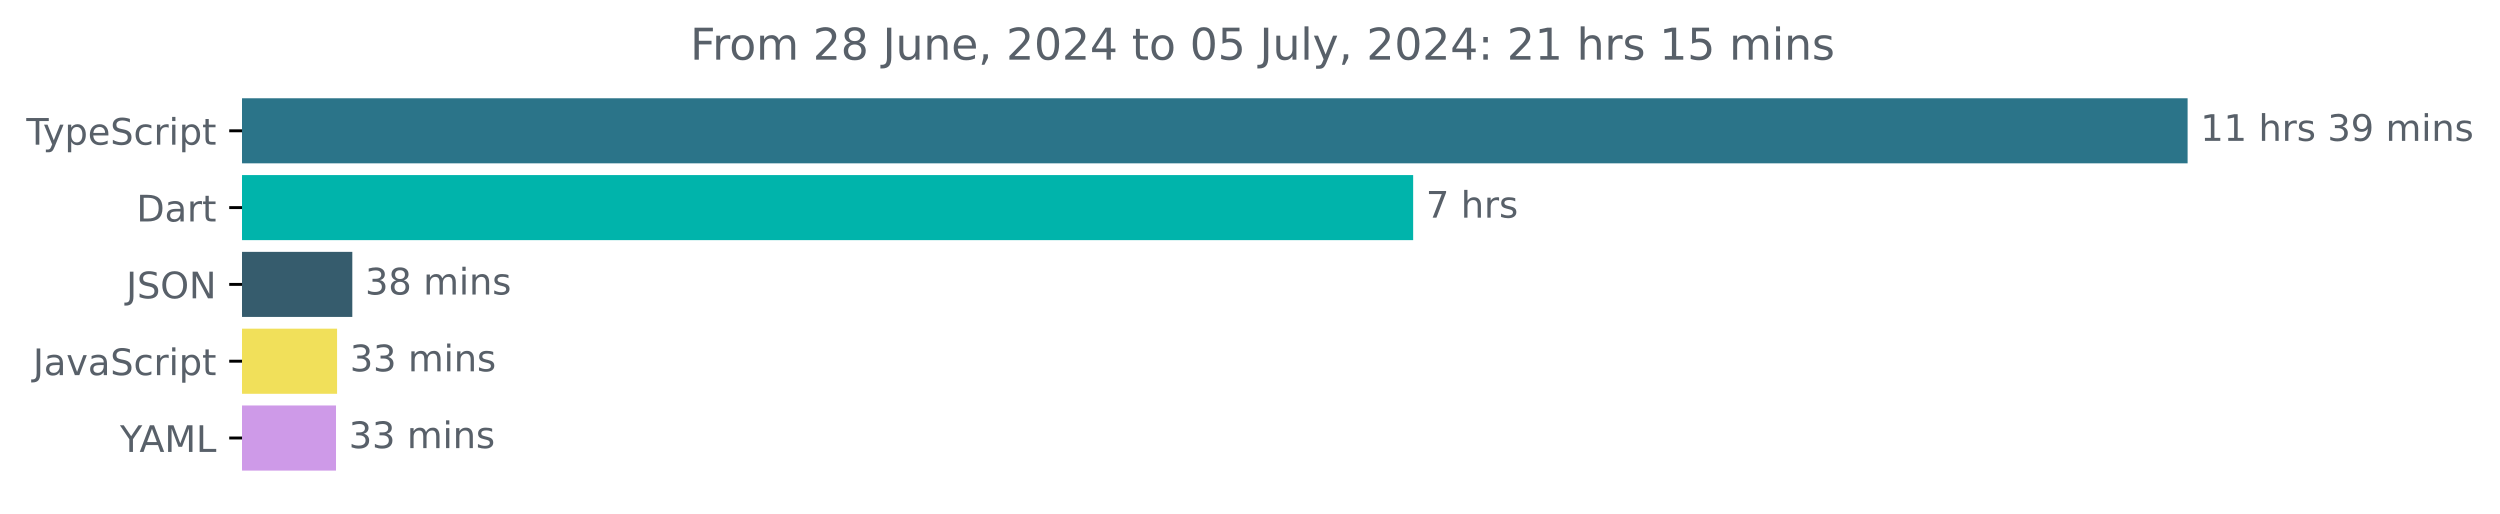
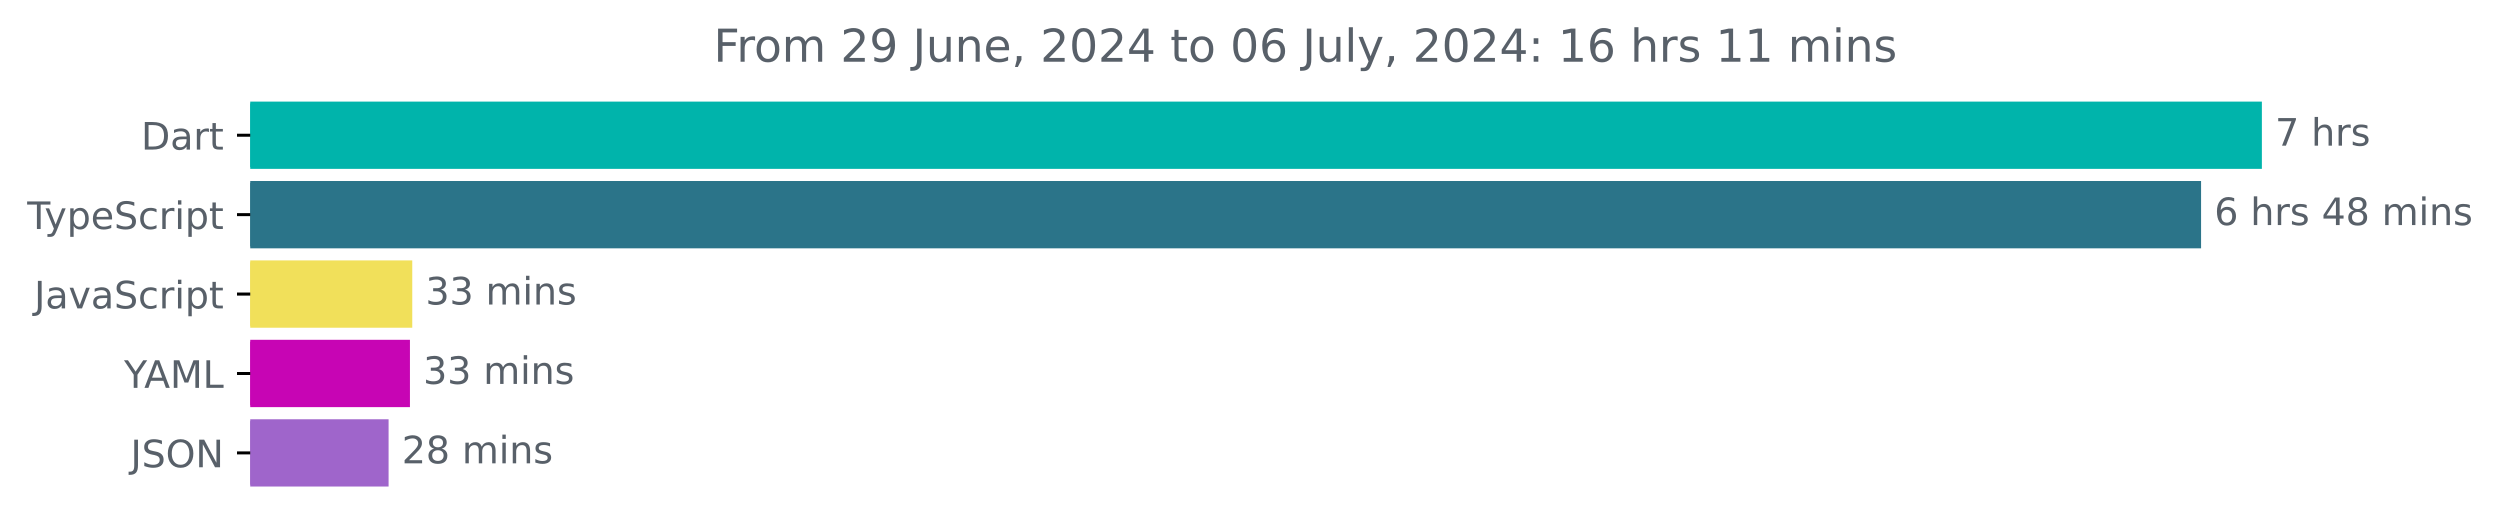
- <svg xmlns="http://www.w3.org/2000/svg" xmlns:xlink="http://www.w3.org/1999/xlink" width="683.507pt" height="140.398pt" viewBox="0 0 683.507 140.398" version="1.1">
+ <svg xmlns="http://www.w3.org/2000/svg" xmlns:xlink="http://www.w3.org/1999/xlink" width="661.066pt" height="140.398pt" viewBox="0 0 661.066 140.398" version="1.1">
  <defs>
    <style type="text/css">*{stroke-linejoin: round; stroke-linecap: butt}</style>
  </defs>
  <g id="figure_1">
    <g id="patch_1">
-       <path d="M -0 140.398  L 683.507 140.398  L 683.507 0  L -0 0  L -0 140.398  z " style="fill: none" />
+       <path d="M -0 140.398  L 661.066 140.398  L 661.066 0  L -0 0  L -0 140.398  z " style="fill: none" />
    </g>
    <g id="axes_1">
      <g id="patch_2">
-         <path d="M 66.17 27.358  L 597.599 27.358  L 597.599 44.158  L 66.17 44.158  z " clip-path="url(#p63addb5658)" style="fill: #2b7489; stroke: #2b7489; stroke-linejoin: miter" />
+         <path d="M 66.17 27.358  L 597.599 27.358  L 597.599 44.158  L 66.17 44.158  z " clip-path="url(#p9a374b9525)" style="fill: #00b4ab; stroke: #00b4ab; stroke-linejoin: miter" />
      </g>
      <g id="patch_3">
-         <path d="M 66.17 48.358  L 385.861 48.358  L 385.861 65.158  L 66.17 65.158  z " clip-path="url(#p63addb5658)" style="fill: #00b4ab; stroke: #00b4ab; stroke-linejoin: miter" />
+         <path d="M 66.17 48.358  L 581.521 48.358  L 581.521 65.158  L 66.17 65.158  z " clip-path="url(#p9a374b9525)" style="fill: #2b7489; stroke: #2b7489; stroke-linejoin: miter" />
      </g>
      <g id="patch_4">
-         <path d="M 66.17 69.358  L 95.823 69.358  L 95.823 86.158  L 66.17 86.158  z " clip-path="url(#p63addb5658)" style="fill: #365c6d; stroke: #365c6d; stroke-linejoin: miter" />
+         <path d="M 66.17 69.358  L 108.513 69.358  L 108.513 86.158  L 66.17 86.158  z " clip-path="url(#p9a374b9525)" style="fill: #f1e05a; stroke: #f1e05a; stroke-linejoin: miter" />
      </g>
      <g id="patch_5">
-         <path d="M 66.17 90.358  L 91.656 90.358  L 91.656 107.158  L 66.17 107.158  z " clip-path="url(#p63addb5658)" style="fill: #f1e05a; stroke: #f1e05a; stroke-linejoin: miter" />
+         <path d="M 66.17 90.358  L 107.899 90.358  L 107.899 107.158  L 66.17 107.158  z " clip-path="url(#p9a374b9525)" style="fill: #c705b4; stroke: #c705b4; stroke-linejoin: miter" />
      </g>
      <g id="patch_6">
-         <path d="M 66.17 111.358  L 91.366 111.358  L 91.366 128.158  L 66.17 128.158  z " clip-path="url(#p63addb5658)" style="fill: #ce9ae8; stroke: #ce9ae8; stroke-linejoin: miter" />
+         <path d="M 66.17 111.358  L 102.253 111.358  L 102.253 128.158  L 66.17 128.158  z " clip-path="url(#p9a374b9525)" style="fill: #9f65cb; stroke: #9f65cb; stroke-linejoin: miter" />
      </g>
      <g id="matplotlib.axis_1" />
      <g id="matplotlib.axis_2">
        <g id="ytick_1">
          <g id="line2d_1">
            <defs>
-               <path id="maa8cb5e45b" d="M 0 0  L -3.5 0  " style="stroke: #000000; stroke-width: 0.8" />
+               <path id="m4a54cb7a2f" d="M 0 0  L -3.5 0  " style="stroke: #000000; stroke-width: 0.8" />
            </defs>
            <g>
-               <use xlink:href="#maa8cb5e45b" x="66.17" y="35.758" style="stroke: #000000; stroke-width: 0.8" />
+               <use xlink:href="#m4a54cb7a2f" x="66.17" y="35.758" style="stroke: #000000; stroke-width: 0.8" />
            </g>
          </g>
          <g id="text_1">
-             <g style="fill: #586069" transform="translate(7.2 39.55734) scale(0.1 -0.1)">
+             <g style="fill: #586069" transform="translate(37.31094 39.55734) scale(0.1 -0.1)">
+               <defs>
+                 <path id="DejaVuSans-44" d="M 1259 4147  L 1259 519  L 2022 519  Q 2988 519 3436 956  Q 3884 1394 3884 2338  Q 3884 3275 3436 3711  Q 2988 4147 2022 4147  L 1259 4147  z M 628 4666  L 1925 4666  Q 3281 4666 3915 4102  Q 4550 3538 4550 2338  Q 4550 1131 3912 565  Q 3275 0 1925 0  L 628 0  L 628 4666  z " transform="scale(0.015625)" />
+                 <path id="DejaVuSans-61" d="M 2194 1759  Q 1497 1759 1228 1600  Q 959 1441 959 1056  Q 959 750 1161 570  Q 1363 391 1709 391  Q 2188 391 2477 730  Q 2766 1069 2766 1631  L 2766 1759  L 2194 1759  z M 3341 1997  L 3341 0  L 2766 0  L 2766 531  Q 2569 213 2275 61  Q 1981 -91 1556 -91  Q 1019 -91 701 211  Q 384 513 384 1019  Q 384 1609 779 1909  Q 1175 2209 1959 2209  L 2766 2209  L 2766 2266  Q 2766 2663 2505 2880  Q 2244 3097 1772 3097  Q 1472 3097 1187 3025  Q 903 2953 641 2809  L 641 3341  Q 956 3463 1253 3523  Q 1550 3584 1831 3584  Q 2591 3584 2966 3190  Q 3341 2797 3341 1997  z " transform="scale(0.015625)" />
+                 <path id="DejaVuSans-72" d="M 2631 2963  Q 2534 3019 2420 3045  Q 2306 3072 2169 3072  Q 1681 3072 1420 2755  Q 1159 2438 1159 1844  L 1159 0  L 581 0  L 581 3500  L 1159 3500  L 1159 2956  Q 1341 3275 1631 3429  Q 1922 3584 2338 3584  Q 2397 3584 2469 3576  Q 2541 3569 2628 3553  L 2631 2963  z " transform="scale(0.015625)" />
+                 <path id="DejaVuSans-74" d="M 1172 4494  L 1172 3500  L 2356 3500  L 2356 3053  L 1172 3053  L 1172 1153  Q 1172 725 1289 603  Q 1406 481 1766 481  L 2356 481  L 2356 0  L 1766 0  Q 1100 0 847 248  Q 594 497 594 1153  L 594 3053  L 172 3053  L 172 3500  L 594 3500  L 594 4494  L 1172 4494  z " transform="scale(0.015625)" />
+               </defs>
+               <use xlink:href="#DejaVuSans-44" />
+               <use xlink:href="#DejaVuSans-61" x="77.002" />
+               <use xlink:href="#DejaVuSans-72" x="138.281" />
+               <use xlink:href="#DejaVuSans-74" x="179.395" />
+             </g>
+           </g>
+         </g>
+         <g id="ytick_2">
+           <g id="line2d_2">
+             <g>
+               <use xlink:href="#m4a54cb7a2f" x="66.17" y="56.758" style="stroke: #000000; stroke-width: 0.8" />
+             </g>
+           </g>
+           <g id="text_2">
+             <g style="fill: #586069" transform="translate(7.2 60.55734) scale(0.1 -0.1)">
              <defs>
                <path id="DejaVuSans-54" d="M -19 4666  L 3928 4666  L 3928 4134  L 2272 4134  L 2272 0  L 1638 0  L 1638 4134  L -19 4134  L -19 4666  z " transform="scale(0.015625)" />
                <path id="DejaVuSans-79" d="M 2059 -325  Q 1816 -950 1584 -1140  Q 1353 -1331 966 -1331  L 506 -1331  L 506 -850  L 844 -850  Q 1081 -850 1212 -737  Q 1344 -625 1503 -206  L 1606 56  L 191 3500  L 800 3500  L 1894 763  L 2988 3500  L 3597 3500  L 2059 -325  z " transform="scale(0.015625)" />
                <path id="DejaVuSans-70" d="M 1159 525  L 1159 -1331  L 581 -1331  L 581 3500  L 1159 3500  L 1159 2969  Q 1341 3281 1617 3432  Q 1894 3584 2278 3584  Q 2916 3584 3314 3078  Q 3713 2572 3713 1747  Q 3713 922 3314 415  Q 2916 -91 2278 -91  Q 1894 -91 1617 61  Q 1341 213 1159 525  z M 3116 1747  Q 3116 2381 2855 2742  Q 2594 3103 2138 3103  Q 1681 3103 1420 2742  Q 1159 2381 1159 1747  Q 1159 1113 1420 752  Q 1681 391 2138 391  Q 2594 391 2855 752  Q 3116 1113 3116 1747  z " transform="scale(0.015625)" />
                <path id="DejaVuSans-65" d="M 3597 1894  L 3597 1613  L 953 1613  Q 991 1019 1311 708  Q 1631 397 2203 397  Q 2534 397 2845 478  Q 3156 559 3463 722  L 3463 178  Q 3153 47 2828 -22  Q 2503 -91 2169 -91  Q 1331 -91 842 396  Q 353 884 353 1716  Q 353 2575 817 3079  Q 1281 3584 2069 3584  Q 2775 3584 3186 3129  Q 3597 2675 3597 1894  z M 3022 2063  Q 3016 2534 2758 2815  Q 2500 3097 2075 3097  Q 1594 3097 1305 2825  Q 1016 2553 972 2059  L 3022 2063  z " transform="scale(0.015625)" />
                <path id="DejaVuSans-53" d="M 3425 4513  L 3425 3897  Q 3066 4069 2747 4153  Q 2428 4238 2131 4238  Q 1616 4238 1336 4038  Q 1056 3838 1056 3469  Q 1056 3159 1242 3001  Q 1428 2844 1947 2747  L 2328 2669  Q 3034 2534 3370 2195  Q 3706 1856 3706 1288  Q 3706 609 3251 259  Q 2797 -91 1919 -91  Q 1588 -91 1214 -16  Q 841 59 441 206  L 441 856  Q 825 641 1194 531  Q 1563 422 1919 422  Q 2459 422 2753 634  Q 3047 847 3047 1241  Q 3047 1584 2836 1778  Q 2625 1972 2144 2069  L 1759 2144  Q 1053 2284 737 2584  Q 422 2884 422 3419  Q 422 4038 858 4394  Q 1294 4750 2059 4750  Q 2388 4750 2728 4690  Q 3069 4631 3425 4513  z " transform="scale(0.015625)" />
                <path id="DejaVuSans-63" d="M 3122 3366  L 3122 2828  Q 2878 2963 2633 3030  Q 2388 3097 2138 3097  Q 1578 3097 1268 2742  Q 959 2388 959 1747  Q 959 1106 1268 751  Q 1578 397 2138 397  Q 2388 397 2633 464  Q 2878 531 3122 666  L 3122 134  Q 2881 22 2623 -34  Q 2366 -91 2075 -91  Q 1284 -91 818 406  Q 353 903 353 1747  Q 353 2603 823 3093  Q 1294 3584 2113 3584  Q 2378 3584 2631 3529  Q 2884 3475 3122 3366  z " transform="scale(0.015625)" />
-                 <path id="DejaVuSans-72" d="M 2631 2963  Q 2534 3019 2420 3045  Q 2306 3072 2169 3072  Q 1681 3072 1420 2755  Q 1159 2438 1159 1844  L 1159 0  L 581 0  L 581 3500  L 1159 3500  L 1159 2956  Q 1341 3275 1631 3429  Q 1922 3584 2338 3584  Q 2397 3584 2469 3576  Q 2541 3569 2628 3553  L 2631 2963  z " transform="scale(0.015625)" />
                <path id="DejaVuSans-69" d="M 603 3500  L 1178 3500  L 1178 0  L 603 0  L 603 3500  z M 603 4863  L 1178 4863  L 1178 4134  L 603 4134  L 603 4863  z " transform="scale(0.015625)" />
-                 <path id="DejaVuSans-74" d="M 1172 4494  L 1172 3500  L 2356 3500  L 2356 3053  L 1172 3053  L 1172 1153  Q 1172 725 1289 603  Q 1406 481 1766 481  L 2356 481  L 2356 0  L 1766 0  Q 1100 0 847 248  Q 594 497 594 1153  L 594 3053  L 172 3053  L 172 3500  L 594 3500  L 594 4494  L 1172 4494  z " transform="scale(0.015625)" />
              </defs>
              <use xlink:href="#DejaVuSans-54" />
              <use xlink:href="#DejaVuSans-79" x="45.459" />
              <use xlink:href="#DejaVuSans-70" x="104.639" />
              <use xlink:href="#DejaVuSans-65" x="168.115" />
              <use xlink:href="#DejaVuSans-53" x="229.639" />
              <use xlink:href="#DejaVuSans-63" x="293.115" />
              <use xlink:href="#DejaVuSans-72" x="348.096" />
              <use xlink:href="#DejaVuSans-69" x="389.209" />
              <use xlink:href="#DejaVuSans-70" x="416.992" />
              <use xlink:href="#DejaVuSans-74" x="480.469" />
            </g>
          </g>
        </g>
-         <g id="ytick_2">
-           <g id="line2d_2">
-             <g>
-               <use xlink:href="#maa8cb5e45b" x="66.17" y="56.758" style="stroke: #000000; stroke-width: 0.8" />
-             </g>
-           </g>
-           <g id="text_2">
-             <g style="fill: #586069" transform="translate(37.31094 60.55734) scale(0.1 -0.1)">
-               <defs>
-                 <path id="DejaVuSans-44" d="M 1259 4147  L 1259 519  L 2022 519  Q 2988 519 3436 956  Q 3884 1394 3884 2338  Q 3884 3275 3436 3711  Q 2988 4147 2022 4147  L 1259 4147  z M 628 4666  L 1925 4666  Q 3281 4666 3915 4102  Q 4550 3538 4550 2338  Q 4550 1131 3912 565  Q 3275 0 1925 0  L 628 0  L 628 4666  z " transform="scale(0.015625)" />
-                 <path id="DejaVuSans-61" d="M 2194 1759  Q 1497 1759 1228 1600  Q 959 1441 959 1056  Q 959 750 1161 570  Q 1363 391 1709 391  Q 2188 391 2477 730  Q 2766 1069 2766 1631  L 2766 1759  L 2194 1759  z M 3341 1997  L 3341 0  L 2766 0  L 2766 531  Q 2569 213 2275 61  Q 1981 -91 1556 -91  Q 1019 -91 701 211  Q 384 513 384 1019  Q 384 1609 779 1909  Q 1175 2209 1959 2209  L 2766 2209  L 2766 2266  Q 2766 2663 2505 2880  Q 2244 3097 1772 3097  Q 1472 3097 1187 3025  Q 903 2953 641 2809  L 641 3341  Q 956 3463 1253 3523  Q 1550 3584 1831 3584  Q 2591 3584 2966 3190  Q 3341 2797 3341 1997  z " transform="scale(0.015625)" />
-               </defs>
-               <use xlink:href="#DejaVuSans-44" />
-               <use xlink:href="#DejaVuSans-61" x="77.002" />
-               <use xlink:href="#DejaVuSans-72" x="138.281" />
-               <use xlink:href="#DejaVuSans-74" x="179.395" />
-             </g>
-           </g>
-         </g>
        <g id="ytick_3">
          <g id="line2d_3">
            <g>
-               <use xlink:href="#maa8cb5e45b" x="66.17" y="77.758" style="stroke: #000000; stroke-width: 0.8" />
+               <use xlink:href="#m4a54cb7a2f" x="66.17" y="77.758" style="stroke: #000000; stroke-width: 0.8" />
            </g>
          </g>
          <g id="text_3">
-             <g style="fill: #586069" transform="translate(34.51875 81.55734) scale(0.1 -0.1)">
+             <g style="fill: #586069" transform="translate(9.040625 81.55734) scale(0.1 -0.1)">
              <defs>
                <path id="DejaVuSans-4a" d="M 628 4666  L 1259 4666  L 1259 325  Q 1259 -519 939 -900  Q 619 -1281 -91 -1281  L -331 -1281  L -331 -750  L -134 -750  Q 284 -750 456 -515  Q 628 -281 628 325  L 628 4666  z " transform="scale(0.015625)" />
-                 <path id="DejaVuSans-4f" d="M 2522 4238  Q 1834 4238 1429 3725  Q 1025 3213 1025 2328  Q 1025 1447 1429 934  Q 1834 422 2522 422  Q 3209 422 3611 934  Q 4013 1447 4013 2328  Q 4013 3213 3611 3725  Q 3209 4238 2522 4238  z M 2522 4750  Q 3503 4750 4090 4092  Q 4678 3434 4678 2328  Q 4678 1225 4090 567  Q 3503 -91 2522 -91  Q 1538 -91 948 565  Q 359 1222 359 2328  Q 359 3434 948 4092  Q 1538 4750 2522 4750  z " transform="scale(0.015625)" />
-                 <path id="DejaVuSans-4e" d="M 628 4666  L 1478 4666  L 3547 763  L 3547 4666  L 4159 4666  L 4159 0  L 3309 0  L 1241 3903  L 1241 0  L 628 0  L 628 4666  z " transform="scale(0.015625)" />
-               </defs>
-               <use xlink:href="#DejaVuSans-4a" />
-               <use xlink:href="#DejaVuSans-53" x="29.492" />
-               <use xlink:href="#DejaVuSans-4f" x="92.969" />
-               <use xlink:href="#DejaVuSans-4e" x="171.68" />
-             </g>
-           </g>
-         </g>
-         <g id="ytick_4">
-           <g id="line2d_4">
-             <g>
-               <use xlink:href="#maa8cb5e45b" x="66.17" y="98.758" style="stroke: #000000; stroke-width: 0.8" />
-             </g>
-           </g>
-           <g id="text_4">
-             <g style="fill: #586069" transform="translate(9.040625 102.5573) scale(0.1 -0.1)">
-               <defs>
                <path id="DejaVuSans-76" d="M 191 3500  L 800 3500  L 1894 563  L 2988 3500  L 3597 3500  L 2284 0  L 1503 0  L 191 3500  z " transform="scale(0.015625)" />
              </defs>
              <use xlink:href="#DejaVuSans-4a" />
              <use xlink:href="#DejaVuSans-61" x="29.492" />
              <use xlink:href="#DejaVuSans-76" x="90.771" />
              <use xlink:href="#DejaVuSans-61" x="149.951" />
              <use xlink:href="#DejaVuSans-53" x="211.23" />
              <use xlink:href="#DejaVuSans-63" x="274.707" />
              <use xlink:href="#DejaVuSans-72" x="329.688" />
              <use xlink:href="#DejaVuSans-69" x="370.801" />
              <use xlink:href="#DejaVuSans-70" x="398.584" />
              <use xlink:href="#DejaVuSans-74" x="462.061" />
            </g>
          </g>
        </g>
-         <g id="ytick_5">
-           <g id="line2d_5">
-             <g>
-               <use xlink:href="#maa8cb5e45b" x="66.17" y="119.758" style="stroke: #000000; stroke-width: 0.8" />
-             </g>
-           </g>
-           <g id="text_5">
-             <g style="fill: #586069" transform="translate(32.79688 123.5573) scale(0.1 -0.1)">
+         <g id="ytick_4">
+           <g id="line2d_4">
+             <g>
+               <use xlink:href="#m4a54cb7a2f" x="66.17" y="98.758" style="stroke: #000000; stroke-width: 0.8" />
+             </g>
+           </g>
+           <g id="text_4">
+             <g style="fill: #586069" transform="translate(32.79688 102.5573) scale(0.1 -0.1)">
              <defs>
                <path id="DejaVuSans-59" d="M -13 4666  L 666 4666  L 1959 2747  L 3244 4666  L 3922 4666  L 2272 2222  L 2272 0  L 1638 0  L 1638 2222  L -13 4666  z " transform="scale(0.015625)" />
                <path id="DejaVuSans-41" d="M 2188 4044  L 1331 1722  L 3047 1722  L 2188 4044  z M 1831 4666  L 2547 4666  L 4325 0  L 3669 0  L 3244 1197  L 1141 1197  L 716 0  L 50 0  L 1831 4666  z " transform="scale(0.015625)" />
                <path id="DejaVuSans-4d" d="M 628 4666  L 1569 4666  L 2759 1491  L 3956 4666  L 4897 4666  L 4897 0  L 4281 0  L 4281 4097  L 3078 897  L 2444 897  L 1241 4097  L 1241 0  L 628 0  L 628 4666  z " transform="scale(0.015625)" />
                <path id="DejaVuSans-4c" d="M 628 4666  L 1259 4666  L 1259 531  L 3531 531  L 3531 0  L 628 0  L 628 4666  z " transform="scale(0.015625)" />
              </defs>
              <use xlink:href="#DejaVuSans-59" />
              <use xlink:href="#DejaVuSans-41" x="53.334" />
              <use xlink:href="#DejaVuSans-4d" x="121.742" />
              <use xlink:href="#DejaVuSans-4c" x="208.021" />
            </g>
          </g>
        </g>
+         <g id="ytick_5">
+           <g id="line2d_5">
+             <g>
+               <use xlink:href="#m4a54cb7a2f" x="66.17" y="119.758" style="stroke: #000000; stroke-width: 0.8" />
+             </g>
+           </g>
+           <g id="text_5">
+             <g style="fill: #586069" transform="translate(34.51875 123.5573) scale(0.1 -0.1)">
+               <defs>
+                 <path id="DejaVuSans-4f" d="M 2522 4238  Q 1834 4238 1429 3725  Q 1025 3213 1025 2328  Q 1025 1447 1429 934  Q 1834 422 2522 422  Q 3209 422 3611 934  Q 4013 1447 4013 2328  Q 4013 3213 3611 3725  Q 3209 4238 2522 4238  z M 2522 4750  Q 3503 4750 4090 4092  Q 4678 3434 4678 2328  Q 4678 1225 4090 567  Q 3503 -91 2522 -91  Q 1538 -91 948 565  Q 359 1222 359 2328  Q 359 3434 948 4092  Q 1538 4750 2522 4750  z " transform="scale(0.015625)" />
+                 <path id="DejaVuSans-4e" d="M 628 4666  L 1478 4666  L 3547 763  L 3547 4666  L 4159 4666  L 4159 0  L 3309 0  L 1241 3903  L 1241 0  L 628 0  L 628 4666  z " transform="scale(0.015625)" />
+               </defs>
+               <use xlink:href="#DejaVuSans-4a" />
+               <use xlink:href="#DejaVuSans-53" x="29.492" />
+               <use xlink:href="#DejaVuSans-4f" x="92.969" />
+               <use xlink:href="#DejaVuSans-4e" x="171.68" />
+             </g>
+           </g>
+         </g>
      </g>
      <g id="text_6">
        <g style="fill: #586069" transform="translate(601.5989 38.5175) scale(0.1 -0.1)">
          <defs>
-             <path id="DejaVuSans-31" d="M 794 531  L 1825 531  L 1825 4091  L 703 3866  L 703 4441  L 1819 4666  L 2450 4666  L 2450 531  L 3481 531  L 3481 0  L 794 0  L 794 531  z " transform="scale(0.015625)" />
+             <path id="DejaVuSans-37" d="M 525 4666  L 3525 4666  L 3525 4397  L 1831 0  L 1172 0  L 2766 4134  L 525 4134  L 525 4666  z " transform="scale(0.015625)" />
            <path id="DejaVuSans-20" transform="scale(0.015625)" />
            <path id="DejaVuSans-68" d="M 3513 2113  L 3513 0  L 2938 0  L 2938 2094  Q 2938 2591 2744 2837  Q 2550 3084 2163 3084  Q 1697 3084 1428 2787  Q 1159 2491 1159 1978  L 1159 0  L 581 0  L 581 4863  L 1159 4863  L 1159 2956  Q 1366 3272 1645 3428  Q 1925 3584 2291 3584  Q 2894 3584 3203 3211  Q 3513 2838 3513 2113  z " transform="scale(0.015625)" />
            <path id="DejaVuSans-73" d="M 2834 3397  L 2834 2853  Q 2591 2978 2328 3040  Q 2066 3103 1784 3103  Q 1356 3103 1142 2972  Q 928 2841 928 2578  Q 928 2378 1081 2264  Q 1234 2150 1697 2047  L 1894 2003  Q 2506 1872 2764 1633  Q 3022 1394 3022 966  Q 3022 478 2636 193  Q 2250 -91 1575 -91  Q 1294 -91 989 -36  Q 684 19 347 128  L 347 722  Q 666 556 975 473  Q 1284 391 1588 391  Q 1994 391 2212 530  Q 2431 669 2431 922  Q 2431 1156 2273 1281  Q 2116 1406 1581 1522  L 1381 1569  Q 847 1681 609 1914  Q 372 2147 372 2553  Q 372 3047 722 3315  Q 1072 3584 1716 3584  Q 2034 3584 2315 3537  Q 2597 3491 2834 3397  z " transform="scale(0.015625)" />
-             <path id="DejaVuSans-33" d="M 2597 2516  Q 3050 2419 3304 2112  Q 3559 1806 3559 1356  Q 3559 666 3084 287  Q 2609 -91 1734 -91  Q 1441 -91 1130 -33  Q 819 25 488 141  L 488 750  Q 750 597 1062 519  Q 1375 441 1716 441  Q 2309 441 2620 675  Q 2931 909 2931 1356  Q 2931 1769 2642 2001  Q 2353 2234 1838 2234  L 1294 2234  L 1294 2753  L 1863 2753  Q 2328 2753 2575 2939  Q 2822 3125 2822 3475  Q 2822 3834 2567 4026  Q 2313 4219 1838 4219  Q 1578 4219 1281 4162  Q 984 4106 628 3988  L 628 4550  Q 988 4650 1302 4700  Q 1616 4750 1894 4750  Q 2613 4750 3031 4423  Q 3450 4097 3450 3541  Q 3450 3153 3228 2886  Q 3006 2619 2597 2516  z " transform="scale(0.015625)" />
-             <path id="DejaVuSans-39" d="M 703 97  L 703 672  Q 941 559 1184 500  Q 1428 441 1663 441  Q 2288 441 2617 861  Q 2947 1281 2994 2138  Q 2813 1869 2534 1725  Q 2256 1581 1919 1581  Q 1219 1581 811 2004  Q 403 2428 403 3163  Q 403 3881 828 4315  Q 1253 4750 1959 4750  Q 2769 4750 3195 4129  Q 3622 3509 3622 2328  Q 3622 1225 3098 567  Q 2575 -91 1691 -91  Q 1453 -91 1209 -44  Q 966 3 703 97  z M 1959 2075  Q 2384 2075 2632 2365  Q 2881 2656 2881 3163  Q 2881 3666 2632 3958  Q 2384 4250 1959 4250  Q 1534 4250 1286 3958  Q 1038 3666 1038 3163  Q 1038 2656 1286 2365  Q 1534 2075 1959 2075  z " transform="scale(0.015625)" />
-             <path id="DejaVuSans-6d" d="M 3328 2828  Q 3544 3216 3844 3400  Q 4144 3584 4550 3584  Q 5097 3584 5394 3201  Q 5691 2819 5691 2113  L 5691 0  L 5113 0  L 5113 2094  Q 5113 2597 4934 2840  Q 4756 3084 4391 3084  Q 3944 3084 3684 2787  Q 3425 2491 3425 1978  L 3425 0  L 2847 0  L 2847 2094  Q 2847 2600 2669 2842  Q 2491 3084 2119 3084  Q 1678 3084 1418 2786  Q 1159 2488 1159 1978  L 1159 0  L 581 0  L 581 3500  L 1159 3500  L 1159 2956  Q 1356 3278 1631 3431  Q 1906 3584 2284 3584  Q 2666 3584 2933 3390  Q 3200 3197 3328 2828  z " transform="scale(0.015625)" />
-             <path id="DejaVuSans-6e" d="M 3513 2113  L 3513 0  L 2938 0  L 2938 2094  Q 2938 2591 2744 2837  Q 2550 3084 2163 3084  Q 1697 3084 1428 2787  Q 1159 2491 1159 1978  L 1159 0  L 581 0  L 581 3500  L 1159 3500  L 1159 2956  Q 1366 3272 1645 3428  Q 1925 3584 2291 3584  Q 2894 3584 3203 3211  Q 3513 2838 3513 2113  z " transform="scale(0.015625)" />
-           </defs>
-           <use xlink:href="#DejaVuSans-31" />
-           <use xlink:href="#DejaVuSans-31" x="63.623" />
-           <use xlink:href="#DejaVuSans-20" x="127.246" />
-           <use xlink:href="#DejaVuSans-68" x="159.033" />
-           <use xlink:href="#DejaVuSans-72" x="222.412" />
-           <use xlink:href="#DejaVuSans-73" x="263.525" />
-           <use xlink:href="#DejaVuSans-20" x="315.625" />
-           <use xlink:href="#DejaVuSans-33" x="347.412" />
-           <use xlink:href="#DejaVuSans-39" x="411.035" />
-           <use xlink:href="#DejaVuSans-20" x="474.658" />
-           <use xlink:href="#DejaVuSans-6d" x="506.445" />
-           <use xlink:href="#DejaVuSans-69" x="603.857" />
-           <use xlink:href="#DejaVuSans-6e" x="631.641" />
-           <use xlink:href="#DejaVuSans-73" x="695.02" />
-         </g>
-       </g>
-       <g id="text_7">
-         <g style="fill: #586069" transform="translate(389.8608 59.5175) scale(0.1 -0.1)">
-           <defs>
-             <path id="DejaVuSans-37" d="M 525 4666  L 3525 4666  L 3525 4397  L 1831 0  L 1172 0  L 2766 4134  L 525 4134  L 525 4666  z " transform="scale(0.015625)" />
          </defs>
          <use xlink:href="#DejaVuSans-37" />
          <use xlink:href="#DejaVuSans-20" x="63.623" />
          <use xlink:href="#DejaVuSans-68" x="95.41" />
          <use xlink:href="#DejaVuSans-72" x="158.789" />
          <use xlink:href="#DejaVuSans-73" x="199.902" />
        </g>
      </g>
+       <g id="text_7">
+         <g style="fill: #586069" transform="translate(585.521 59.5175) scale(0.1 -0.1)">
+           <defs>
+             <path id="DejaVuSans-36" d="M 2113 2584  Q 1688 2584 1439 2293  Q 1191 2003 1191 1497  Q 1191 994 1439 701  Q 1688 409 2113 409  Q 2538 409 2786 701  Q 3034 994 3034 1497  Q 3034 2003 2786 2293  Q 2538 2584 2113 2584  z M 3366 4563  L 3366 3988  Q 3128 4100 2886 4159  Q 2644 4219 2406 4219  Q 1781 4219 1451 3797  Q 1122 3375 1075 2522  Q 1259 2794 1537 2939  Q 1816 3084 2150 3084  Q 2853 3084 3261 2657  Q 3669 2231 3669 1497  Q 3669 778 3244 343  Q 2819 -91 2113 -91  Q 1303 -91 875 529  Q 447 1150 447 2328  Q 447 3434 972 4092  Q 1497 4750 2381 4750  Q 2619 4750 2861 4703  Q 3103 4656 3366 4563  z " transform="scale(0.015625)" />
+             <path id="DejaVuSans-34" d="M 2419 4116  L 825 1625  L 2419 1625  L 2419 4116  z M 2253 4666  L 3047 4666  L 3047 1625  L 3713 1625  L 3713 1100  L 3047 1100  L 3047 0  L 2419 0  L 2419 1100  L 313 1100  L 313 1709  L 2253 4666  z " transform="scale(0.015625)" />
+             <path id="DejaVuSans-38" d="M 2034 2216  Q 1584 2216 1326 1975  Q 1069 1734 1069 1313  Q 1069 891 1326 650  Q 1584 409 2034 409  Q 2484 409 2743 651  Q 3003 894 3003 1313  Q 3003 1734 2745 1975  Q 2488 2216 2034 2216  z M 1403 2484  Q 997 2584 770 2862  Q 544 3141 544 3541  Q 544 4100 942 4425  Q 1341 4750 2034 4750  Q 2731 4750 3128 4425  Q 3525 4100 3525 3541  Q 3525 3141 3298 2862  Q 3072 2584 2669 2484  Q 3125 2378 3379 2068  Q 3634 1759 3634 1313  Q 3634 634 3220 271  Q 2806 -91 2034 -91  Q 1263 -91 848 271  Q 434 634 434 1313  Q 434 1759 690 2068  Q 947 2378 1403 2484  z M 1172 3481  Q 1172 3119 1398 2916  Q 1625 2713 2034 2713  Q 2441 2713 2670 2916  Q 2900 3119 2900 3481  Q 2900 3844 2670 4047  Q 2441 4250 2034 4250  Q 1625 4250 1398 4047  Q 1172 3844 1172 3481  z " transform="scale(0.015625)" />
+             <path id="DejaVuSans-6d" d="M 3328 2828  Q 3544 3216 3844 3400  Q 4144 3584 4550 3584  Q 5097 3584 5394 3201  Q 5691 2819 5691 2113  L 5691 0  L 5113 0  L 5113 2094  Q 5113 2597 4934 2840  Q 4756 3084 4391 3084  Q 3944 3084 3684 2787  Q 3425 2491 3425 1978  L 3425 0  L 2847 0  L 2847 2094  Q 2847 2600 2669 2842  Q 2491 3084 2119 3084  Q 1678 3084 1418 2786  Q 1159 2488 1159 1978  L 1159 0  L 581 0  L 581 3500  L 1159 3500  L 1159 2956  Q 1356 3278 1631 3431  Q 1906 3584 2284 3584  Q 2666 3584 2933 3390  Q 3200 3197 3328 2828  z " transform="scale(0.015625)" />
+             <path id="DejaVuSans-6e" d="M 3513 2113  L 3513 0  L 2938 0  L 2938 2094  Q 2938 2591 2744 2837  Q 2550 3084 2163 3084  Q 1697 3084 1428 2787  Q 1159 2491 1159 1978  L 1159 0  L 581 0  L 581 3500  L 1159 3500  L 1159 2956  Q 1366 3272 1645 3428  Q 1925 3584 2291 3584  Q 2894 3584 3203 3211  Q 3513 2838 3513 2113  z " transform="scale(0.015625)" />
+           </defs>
+           <use xlink:href="#DejaVuSans-36" />
+           <use xlink:href="#DejaVuSans-20" x="63.623" />
+           <use xlink:href="#DejaVuSans-68" x="95.41" />
+           <use xlink:href="#DejaVuSans-72" x="158.789" />
+           <use xlink:href="#DejaVuSans-73" x="199.902" />
+           <use xlink:href="#DejaVuSans-20" x="252.002" />
+           <use xlink:href="#DejaVuSans-34" x="283.789" />
+           <use xlink:href="#DejaVuSans-38" x="347.412" />
+           <use xlink:href="#DejaVuSans-20" x="411.035" />
+           <use xlink:href="#DejaVuSans-6d" x="442.822" />
+           <use xlink:href="#DejaVuSans-69" x="540.234" />
+           <use xlink:href="#DejaVuSans-6e" x="568.018" />
+           <use xlink:href="#DejaVuSans-73" x="631.396" />
+         </g>
+       </g>
      <g id="text_8">
-         <g style="fill: #586069" transform="translate(99.82333 80.5175) scale(0.1 -0.1)">
-           <defs>
-             <path id="DejaVuSans-38" d="M 2034 2216  Q 1584 2216 1326 1975  Q 1069 1734 1069 1313  Q 1069 891 1326 650  Q 1584 409 2034 409  Q 2484 409 2743 651  Q 3003 894 3003 1313  Q 3003 1734 2745 1975  Q 2488 2216 2034 2216  z M 1403 2484  Q 997 2584 770 2862  Q 544 3141 544 3541  Q 544 4100 942 4425  Q 1341 4750 2034 4750  Q 2731 4750 3128 4425  Q 3525 4100 3525 3541  Q 3525 3141 3298 2862  Q 3072 2584 2669 2484  Q 3125 2378 3379 2068  Q 3634 1759 3634 1313  Q 3634 634 3220 271  Q 2806 -91 2034 -91  Q 1263 -91 848 271  Q 434 634 434 1313  Q 434 1759 690 2068  Q 947 2378 1403 2484  z M 1172 3481  Q 1172 3119 1398 2916  Q 1625 2713 2034 2713  Q 2441 2713 2670 2916  Q 2900 3119 2900 3481  Q 2900 3844 2670 4047  Q 2441 4250 2034 4250  Q 1625 4250 1398 4047  Q 1172 3844 1172 3481  z " transform="scale(0.015625)" />
-           </defs>
-           <use xlink:href="#DejaVuSans-33" />
-           <use xlink:href="#DejaVuSans-38" x="63.623" />
-           <use xlink:href="#DejaVuSans-20" x="127.246" />
-           <use xlink:href="#DejaVuSans-6d" x="159.033" />
-           <use xlink:href="#DejaVuSans-69" x="256.445" />
-           <use xlink:href="#DejaVuSans-6e" x="284.229" />
-           <use xlink:href="#DejaVuSans-73" x="347.607" />
-         </g>
-       </g>
-       <g id="text_9">
-         <g style="fill: #586069" transform="translate(95.6564 101.5175) scale(0.1 -0.1)">
+         <g style="fill: #586069" transform="translate(112.5128 80.5175) scale(0.1 -0.1)">
+           <defs>
+             <path id="DejaVuSans-33" d="M 2597 2516  Q 3050 2419 3304 2112  Q 3559 1806 3559 1356  Q 3559 666 3084 287  Q 2609 -91 1734 -91  Q 1441 -91 1130 -33  Q 819 25 488 141  L 488 750  Q 750 597 1062 519  Q 1375 441 1716 441  Q 2309 441 2620 675  Q 2931 909 2931 1356  Q 2931 1769 2642 2001  Q 2353 2234 1838 2234  L 1294 2234  L 1294 2753  L 1863 2753  Q 2328 2753 2575 2939  Q 2822 3125 2822 3475  Q 2822 3834 2567 4026  Q 2313 4219 1838 4219  Q 1578 4219 1281 4162  Q 984 4106 628 3988  L 628 4550  Q 988 4650 1302 4700  Q 1616 4750 1894 4750  Q 2613 4750 3031 4423  Q 3450 4097 3450 3541  Q 3450 3153 3228 2886  Q 3006 2619 2597 2516  z " transform="scale(0.015625)" />
+           </defs>
          <use xlink:href="#DejaVuSans-33" />
          <use xlink:href="#DejaVuSans-33" x="63.623" />
          <use xlink:href="#DejaVuSans-20" x="127.246" />
          <use xlink:href="#DejaVuSans-6d" x="159.033" />
          <use xlink:href="#DejaVuSans-69" x="256.445" />
          <use xlink:href="#DejaVuSans-6e" x="284.229" />
          <use xlink:href="#DejaVuSans-73" x="347.607" />
        </g>
      </g>
-       <g id="text_10">
-         <g style="fill: #586069" transform="translate(95.36569 122.5175) scale(0.1 -0.1)">
+       <g id="text_9">
+         <g style="fill: #586069" transform="translate(111.8991 101.5175) scale(0.1 -0.1)">
          <use xlink:href="#DejaVuSans-33" />
          <use xlink:href="#DejaVuSans-33" x="63.623" />
          <use xlink:href="#DejaVuSans-20" x="127.246" />
          <use xlink:href="#DejaVuSans-6d" x="159.033" />
          <use xlink:href="#DejaVuSans-69" x="256.445" />
          <use xlink:href="#DejaVuSans-6e" x="284.229" />
          <use xlink:href="#DejaVuSans-73" x="347.607" />
        </g>
      </g>
+       <g id="text_10">
+         <g style="fill: #586069" transform="translate(106.2535 122.5175) scale(0.1 -0.1)">
+           <defs>
+             <path id="DejaVuSans-32" d="M 1228 531  L 3431 531  L 3431 0  L 469 0  L 469 531  Q 828 903 1448 1529  Q 2069 2156 2228 2338  Q 2531 2678 2651 2914  Q 2772 3150 2772 3378  Q 2772 3750 2511 3984  Q 2250 4219 1831 4219  Q 1534 4219 1204 4116  Q 875 4013 500 3803  L 500 4441  Q 881 4594 1212 4672  Q 1544 4750 1819 4750  Q 2544 4750 2975 4387  Q 3406 4025 3406 3419  Q 3406 3131 3298 2873  Q 3191 2616 2906 2266  Q 2828 2175 2409 1742  Q 1991 1309 1228 531  z " transform="scale(0.015625)" />
+           </defs>
+           <use xlink:href="#DejaVuSans-32" />
+           <use xlink:href="#DejaVuSans-38" x="63.623" />
+           <use xlink:href="#DejaVuSans-20" x="127.246" />
+           <use xlink:href="#DejaVuSans-6d" x="159.033" />
+           <use xlink:href="#DejaVuSans-69" x="256.445" />
+           <use xlink:href="#DejaVuSans-6e" x="284.229" />
+           <use xlink:href="#DejaVuSans-73" x="347.607" />
+         </g>
+       </g>
      <g id="text_11">
        <g style="fill: #586069" transform="translate(188.7016 16.31812) scale(0.12 -0.12)">
          <defs>
            <path id="DejaVuSans-46" d="M 628 4666  L 3309 4666  L 3309 4134  L 1259 4134  L 1259 2759  L 3109 2759  L 3109 2228  L 1259 2228  L 1259 0  L 628 0  L 628 4666  z " transform="scale(0.015625)" />
            <path id="DejaVuSans-6f" d="M 1959 3097  Q 1497 3097 1228 2736  Q 959 2375 959 1747  Q 959 1119 1226 758  Q 1494 397 1959 397  Q 2419 397 2687 759  Q 2956 1122 2956 1747  Q 2956 2369 2687 2733  Q 2419 3097 1959 3097  z M 1959 3584  Q 2709 3584 3137 3096  Q 3566 2609 3566 1747  Q 3566 888 3137 398  Q 2709 -91 1959 -91  Q 1206 -91 779 398  Q 353 888 353 1747  Q 353 2609 779 3096  Q 1206 3584 1959 3584  z " transform="scale(0.015625)" />
-             <path id="DejaVuSans-32" d="M 1228 531  L 3431 531  L 3431 0  L 469 0  L 469 531  Q 828 903 1448 1529  Q 2069 2156 2228 2338  Q 2531 2678 2651 2914  Q 2772 3150 2772 3378  Q 2772 3750 2511 3984  Q 2250 4219 1831 4219  Q 1534 4219 1204 4116  Q 875 4013 500 3803  L 500 4441  Q 881 4594 1212 4672  Q 1544 4750 1819 4750  Q 2544 4750 2975 4387  Q 3406 4025 3406 3419  Q 3406 3131 3298 2873  Q 3191 2616 2906 2266  Q 2828 2175 2409 1742  Q 1991 1309 1228 531  z " transform="scale(0.015625)" />
+             <path id="DejaVuSans-39" d="M 703 97  L 703 672  Q 941 559 1184 500  Q 1428 441 1663 441  Q 2288 441 2617 861  Q 2947 1281 2994 2138  Q 2813 1869 2534 1725  Q 2256 1581 1919 1581  Q 1219 1581 811 2004  Q 403 2428 403 3163  Q 403 3881 828 4315  Q 1253 4750 1959 4750  Q 2769 4750 3195 4129  Q 3622 3509 3622 2328  Q 3622 1225 3098 567  Q 2575 -91 1691 -91  Q 1453 -91 1209 -44  Q 966 3 703 97  z M 1959 2075  Q 2384 2075 2632 2365  Q 2881 2656 2881 3163  Q 2881 3666 2632 3958  Q 2384 4250 1959 4250  Q 1534 4250 1286 3958  Q 1038 3666 1038 3163  Q 1038 2656 1286 2365  Q 1534 2075 1959 2075  z " transform="scale(0.015625)" />
            <path id="DejaVuSans-75" d="M 544 1381  L 544 3500  L 1119 3500  L 1119 1403  Q 1119 906 1312 657  Q 1506 409 1894 409  Q 2359 409 2629 706  Q 2900 1003 2900 1516  L 2900 3500  L 3475 3500  L 3475 0  L 2900 0  L 2900 538  Q 2691 219 2414 64  Q 2138 -91 1772 -91  Q 1169 -91 856 284  Q 544 659 544 1381  z M 1991 3584  L 1991 3584  z " transform="scale(0.015625)" />
            <path id="DejaVuSans-2c" d="M 750 794  L 1409 794  L 1409 256  L 897 -744  L 494 -744  L 750 256  L 750 794  z " transform="scale(0.015625)" />
            <path id="DejaVuSans-30" d="M 2034 4250  Q 1547 4250 1301 3770  Q 1056 3291 1056 2328  Q 1056 1369 1301 889  Q 1547 409 2034 409  Q 2525 409 2770 889  Q 3016 1369 3016 2328  Q 3016 3291 2770 3770  Q 2525 4250 2034 4250  z M 2034 4750  Q 2819 4750 3233 4129  Q 3647 3509 3647 2328  Q 3647 1150 3233 529  Q 2819 -91 2034 -91  Q 1250 -91 836 529  Q 422 1150 422 2328  Q 422 3509 836 4129  Q 1250 4750 2034 4750  z " transform="scale(0.015625)" />
-             <path id="DejaVuSans-34" d="M 2419 4116  L 825 1625  L 2419 1625  L 2419 4116  z M 2253 4666  L 3047 4666  L 3047 1625  L 3713 1625  L 3713 1100  L 3047 1100  L 3047 0  L 2419 0  L 2419 1100  L 313 1100  L 313 1709  L 2253 4666  z " transform="scale(0.015625)" />
-             <path id="DejaVuSans-35" d="M 691 4666  L 3169 4666  L 3169 4134  L 1269 4134  L 1269 2991  Q 1406 3038 1543 3061  Q 1681 3084 1819 3084  Q 2600 3084 3056 2656  Q 3513 2228 3513 1497  Q 3513 744 3044 326  Q 2575 -91 1722 -91  Q 1428 -91 1123 -41  Q 819 9 494 109  L 494 744  Q 775 591 1075 516  Q 1375 441 1709 441  Q 2250 441 2565 725  Q 2881 1009 2881 1497  Q 2881 1984 2565 2268  Q 2250 2553 1709 2553  Q 1456 2553 1204 2497  Q 953 2441 691 2322  L 691 4666  z " transform="scale(0.015625)" />
            <path id="DejaVuSans-6c" d="M 603 4863  L 1178 4863  L 1178 0  L 603 0  L 603 4863  z " transform="scale(0.015625)" />
            <path id="DejaVuSans-3a" d="M 750 794  L 1409 794  L 1409 0  L 750 0  L 750 794  z M 750 3309  L 1409 3309  L 1409 2516  L 750 2516  L 750 3309  z " transform="scale(0.015625)" />
+             <path id="DejaVuSans-31" d="M 794 531  L 1825 531  L 1825 4091  L 703 3866  L 703 4441  L 1819 4666  L 2450 4666  L 2450 531  L 3481 531  L 3481 0  L 794 0  L 794 531  z " transform="scale(0.015625)" />
          </defs>
          <use xlink:href="#DejaVuSans-46" />
          <use xlink:href="#DejaVuSans-72" x="50.27" />
          <use xlink:href="#DejaVuSans-6f" x="89.133" />
          <use xlink:href="#DejaVuSans-6d" x="150.314" />
          <use xlink:href="#DejaVuSans-20" x="247.727" />
          <use xlink:href="#DejaVuSans-32" x="279.514" />
-           <use xlink:href="#DejaVuSans-38" x="343.137" />
+           <use xlink:href="#DejaVuSans-39" x="343.137" />
          <use xlink:href="#DejaVuSans-20" x="406.76" />
          <use xlink:href="#DejaVuSans-4a" x="438.547" />
          <use xlink:href="#DejaVuSans-75" x="468.039" />
          <use xlink:href="#DejaVuSans-6e" x="531.418" />
          <use xlink:href="#DejaVuSans-65" x="594.797" />
          <use xlink:href="#DejaVuSans-2c" x="656.32" />
          <use xlink:href="#DejaVuSans-20" x="688.107" />
          <use xlink:href="#DejaVuSans-32" x="719.895" />
          <use xlink:href="#DejaVuSans-30" x="783.518" />
          <use xlink:href="#DejaVuSans-32" x="847.141" />
          <use xlink:href="#DejaVuSans-34" x="910.764" />
          <use xlink:href="#DejaVuSans-20" x="974.387" />
          <use xlink:href="#DejaVuSans-74" x="1006.174" />
          <use xlink:href="#DejaVuSans-6f" x="1045.383" />
          <use xlink:href="#DejaVuSans-20" x="1106.564" />
          <use xlink:href="#DejaVuSans-30" x="1138.352" />
-           <use xlink:href="#DejaVuSans-35" x="1201.975" />
+           <use xlink:href="#DejaVuSans-36" x="1201.975" />
          <use xlink:href="#DejaVuSans-20" x="1265.598" />
          <use xlink:href="#DejaVuSans-4a" x="1297.385" />
          <use xlink:href="#DejaVuSans-75" x="1326.877" />
          <use xlink:href="#DejaVuSans-6c" x="1390.256" />
          <use xlink:href="#DejaVuSans-79" x="1418.039" />
          <use xlink:href="#DejaVuSans-2c" x="1477.219" />
          <use xlink:href="#DejaVuSans-20" x="1509.006" />
          <use xlink:href="#DejaVuSans-32" x="1540.793" />
          <use xlink:href="#DejaVuSans-30" x="1604.416" />
          <use xlink:href="#DejaVuSans-32" x="1668.039" />
          <use xlink:href="#DejaVuSans-34" x="1731.662" />
          <use xlink:href="#DejaVuSans-3a" x="1795.285" />
          <use xlink:href="#DejaVuSans-20" x="1828.977" />
-           <use xlink:href="#DejaVuSans-32" x="1860.764" />
-           <use xlink:href="#DejaVuSans-31" x="1924.387" />
+           <use xlink:href="#DejaVuSans-31" x="1860.764" />
+           <use xlink:href="#DejaVuSans-36" x="1924.387" />
          <use xlink:href="#DejaVuSans-20" x="1988.01" />
          <use xlink:href="#DejaVuSans-68" x="2019.797" />
          <use xlink:href="#DejaVuSans-72" x="2083.176" />
          <use xlink:href="#DejaVuSans-73" x="2124.289" />
          <use xlink:href="#DejaVuSans-20" x="2176.389" />
          <use xlink:href="#DejaVuSans-31" x="2208.176" />
-           <use xlink:href="#DejaVuSans-35" x="2271.799" />
+           <use xlink:href="#DejaVuSans-31" x="2271.799" />
          <use xlink:href="#DejaVuSans-20" x="2335.422" />
          <use xlink:href="#DejaVuSans-6d" x="2367.209" />
          <use xlink:href="#DejaVuSans-69" x="2464.621" />
          <use xlink:href="#DejaVuSans-6e" x="2492.404" />
          <use xlink:href="#DejaVuSans-73" x="2555.783" />
        </g>
      </g>
    </g>
  </g>
  <defs>
-     <clipPath id="p63addb5658">
+     <clipPath id="p9a374b9525">
      <rect x="66.17" y="22.318" width="558" height="110.88" />
    </clipPath>
  </defs>
</svg>
